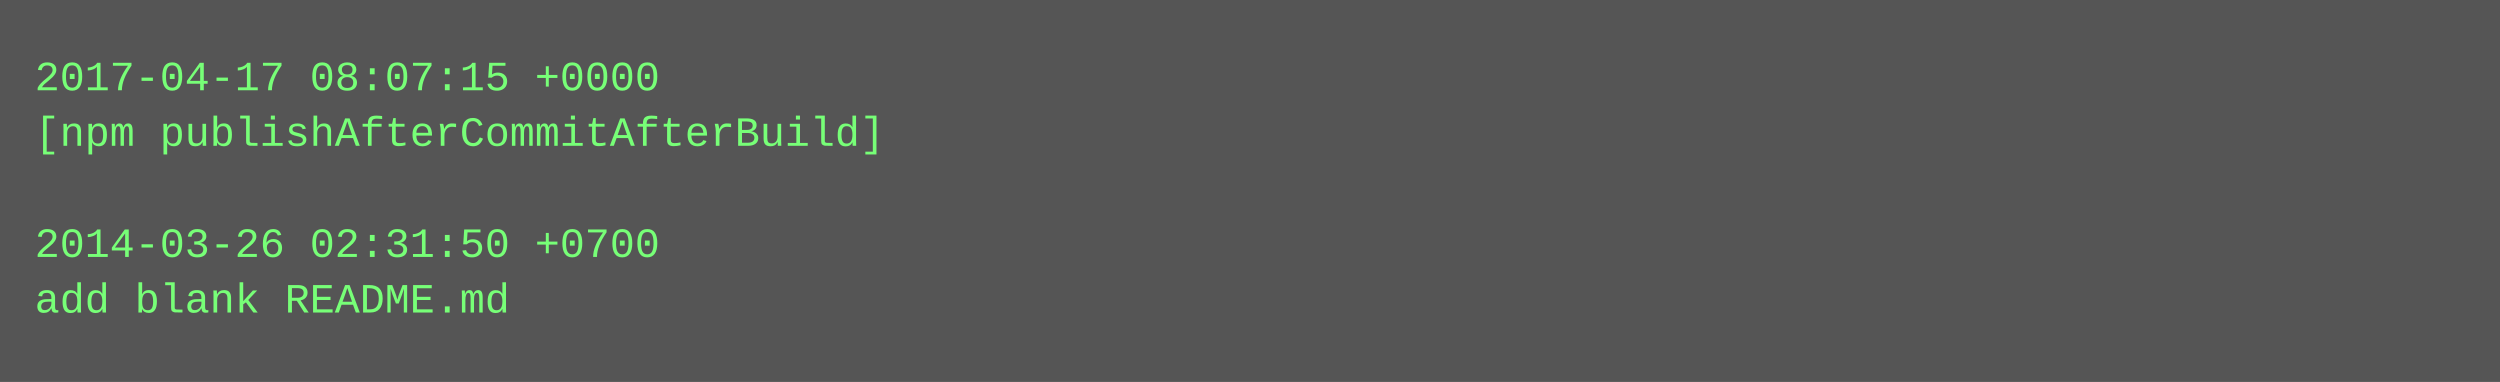
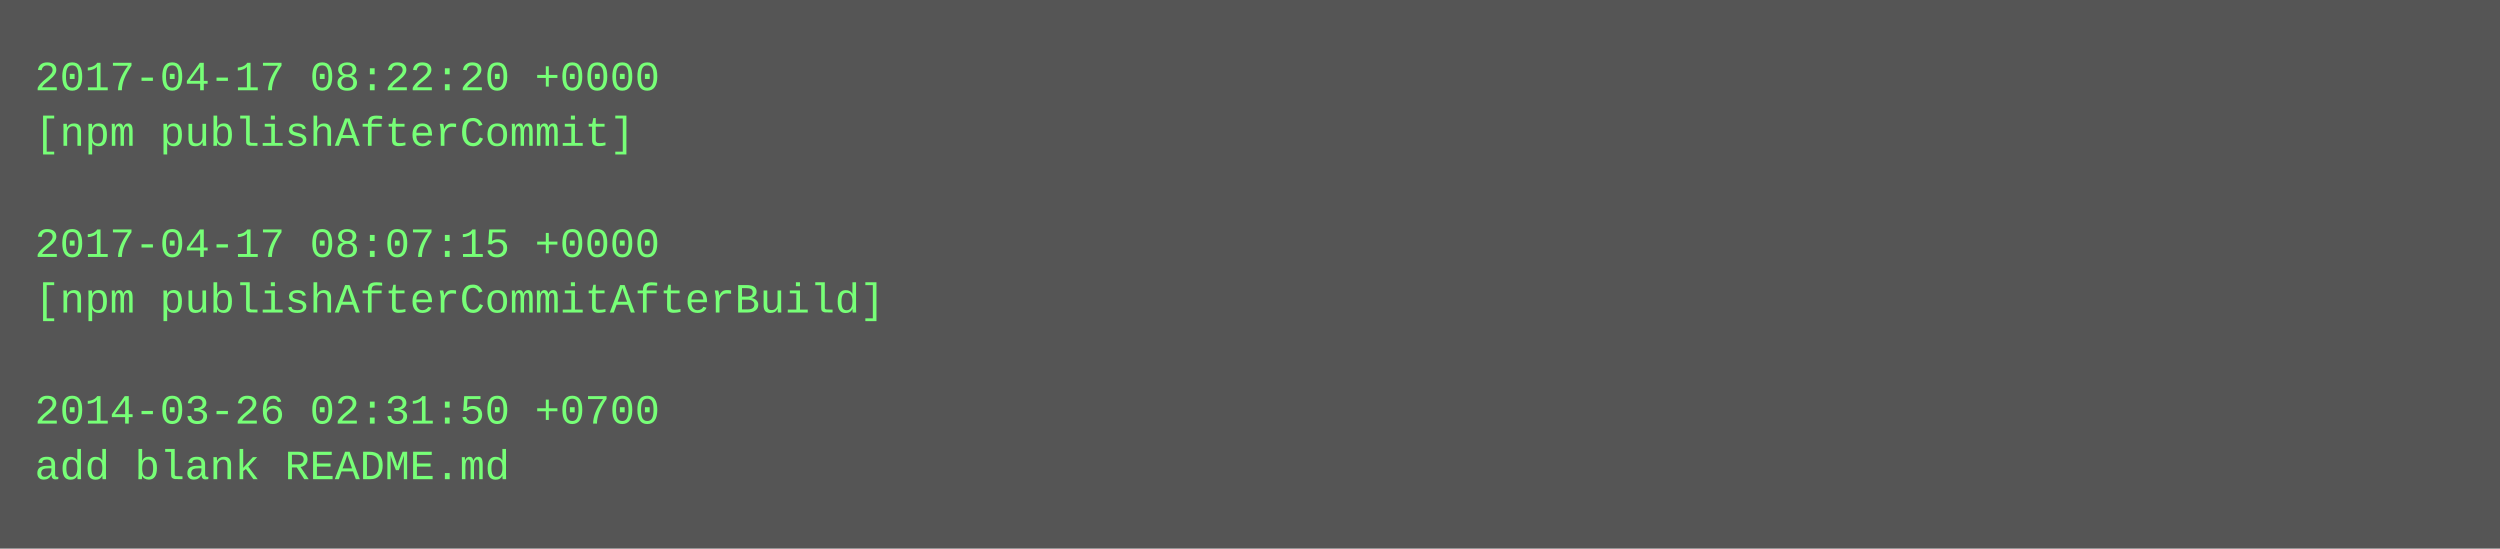
- <svg xmlns="http://www.w3.org/2000/svg" height="110" width="720">
-   <rect height="110" fill="#555" width="720" />
+ <svg xmlns="http://www.w3.org/2000/svg" height="158" width="720">
+   <rect height="158" fill="#555" width="720" />
  <text fill="#7f7" font-family="Courier New" font-size="12" xml:space="preserve">
-     <tspan x="10" y="26">2017-04-17 08:07:15 +0000</tspan>
-     <tspan x="10" y="42">[npm publishAfterCommitAfterBuild]</tspan>
+     <tspan x="10" y="26">2017-04-17 08:22:20 +0000</tspan>
+     <tspan x="10" y="42">[npm publishAfterCommit]</tspan>
    <tspan x="10" y="58" />
-     <tspan x="10" y="74">2014-03-26 02:31:50 +0700</tspan>
-     <tspan x="10" y="90">add blank README.md</tspan>
+     <tspan x="10" y="74">2017-04-17 08:07:15 +0000</tspan>
+     <tspan x="10" y="90">[npm publishAfterCommitAfterBuild]</tspan>
+     <tspan x="10" y="106" />
+     <tspan x="10" y="122">2014-03-26 02:31:50 +0700</tspan>
+     <tspan x="10" y="138">add blank README.md</tspan>
  </text>
</svg>
